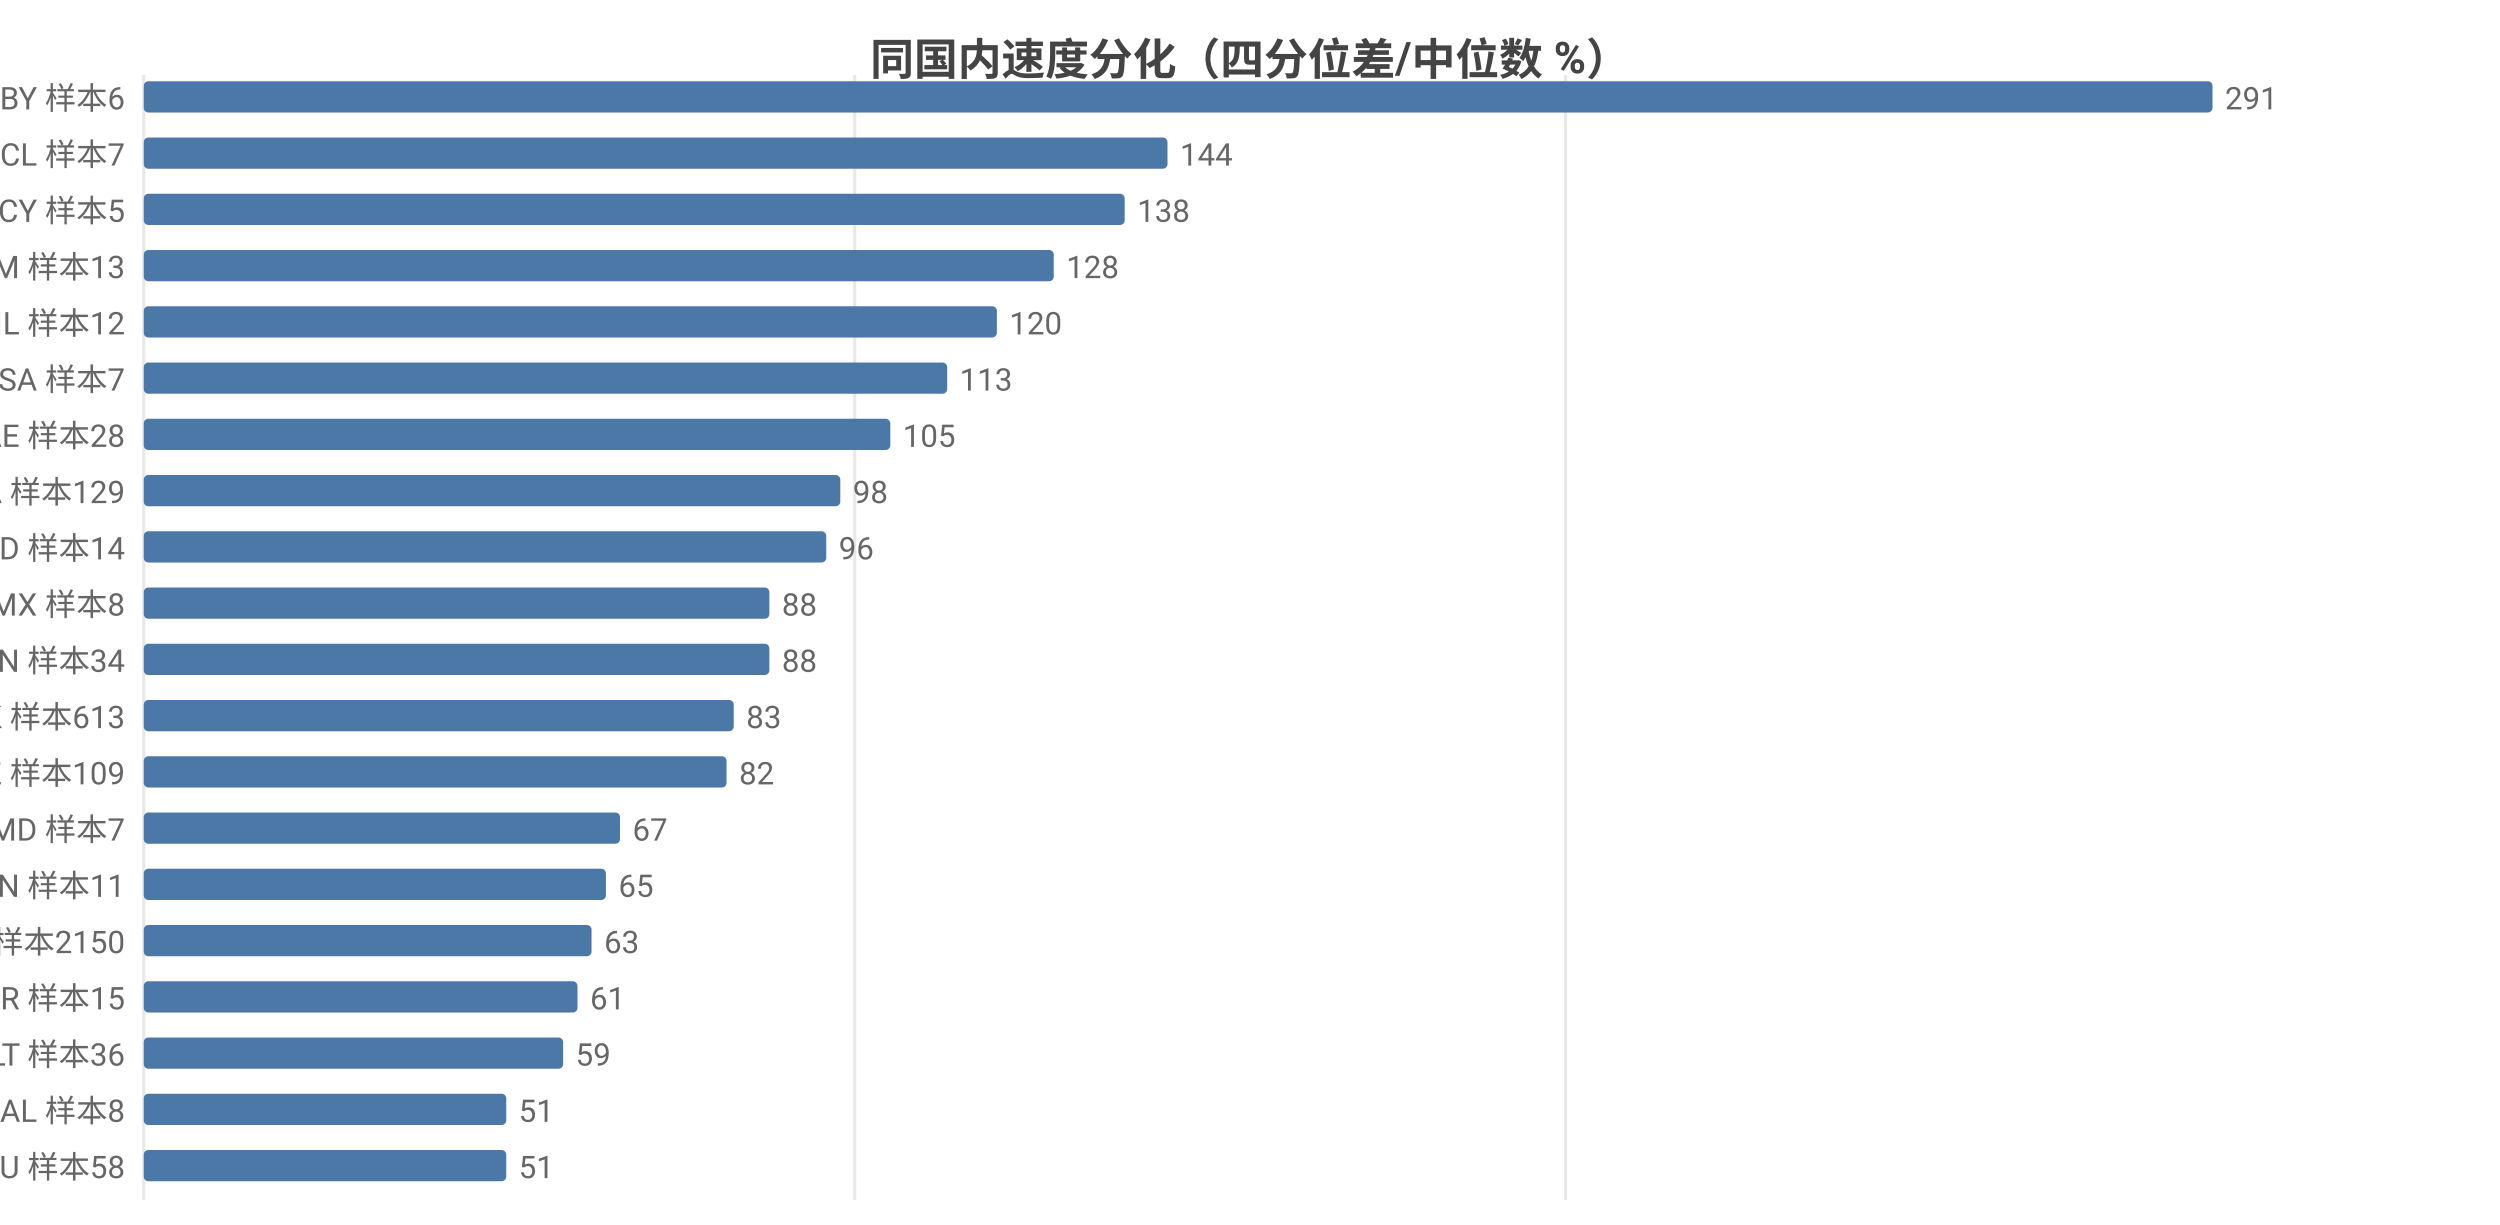
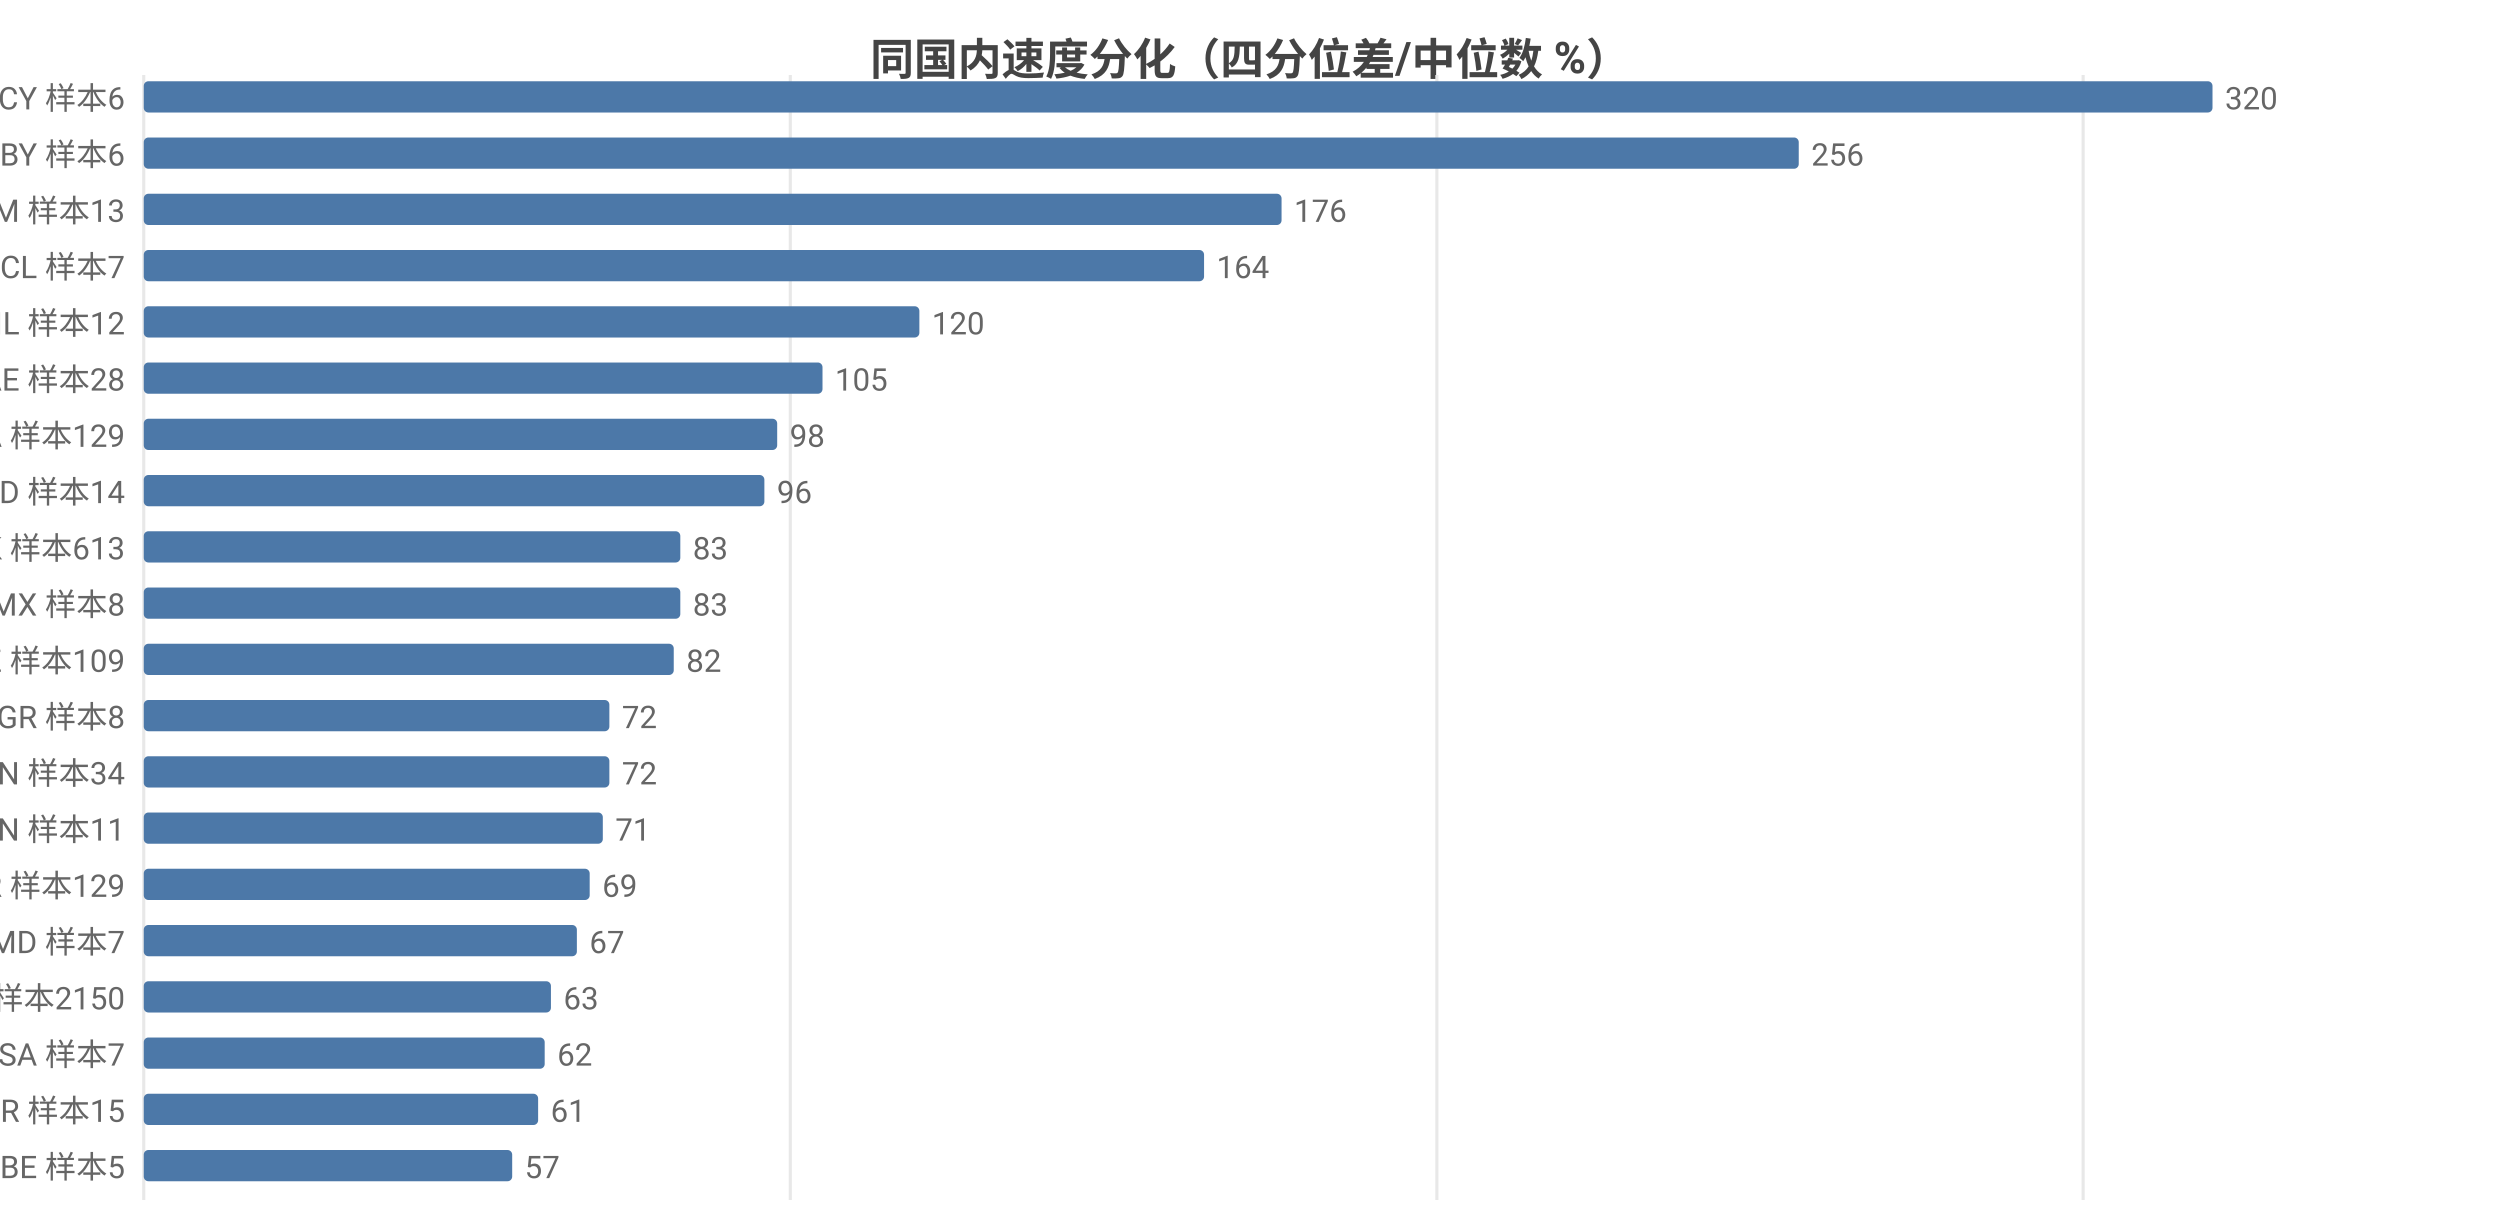
<svg xmlns="http://www.w3.org/2000/svg" width="800" height="392" viewBox="0 0 800 392">
  <rect width="800" height="392" fill="#ffffff" />
  <style>text{font-family:system-ui,-apple-system,'Segoe UI',Roboto,'PingFang SC','Microsoft YaHei','Noto Sans CJK SC',sans-serif}.g{stroke:#e8e8e8;stroke-width:1}.a{stroke:#999;stroke-width:1}.t{font-size:10px;fill:#666}.m{font-size:10px;text-anchor:middle;fill:#666}.e{font-size:10px;text-anchor:end;fill:#666}.l{font-size:11px;fill:#333}.tt{font-size:14px;font-weight:600;text-anchor:middle;fill:#444}.em{font-size:13px;text-anchor:middle;fill:#999}</style>
  <text class="tt" x="400.0" y="24">同国内速度分化（四分位差/中位数 %）</text>
  <line class="g" x1="46" y1="24" x2="46" y2="384" />
-   <line class="g" x1="273.5" y1="24" x2="273.5" y2="384" />
-   <line class="g" x1="501.0" y1="24" x2="501.0" y2="384" />
-   <text class="e" x="40" y="35">BY 样本6</text>
+   <line class="g" x1="252.9" y1="24" x2="252.9" y2="384" />
+   <line class="g" x1="459.8" y1="24" x2="459.8" y2="384" />
+   <line class="g" x1="666.6" y1="24" x2="666.6" y2="384" />
+   <text class="e" x="40" y="35">CY 样本6</text>
  <rect x="46" y="26" width="662" height="10" fill="#4c78a8" rx="1.5" />
-   <text class="t" x="712" y="35">291</text>
-   <text class="e" x="40" y="53">CL 样本7</text>
-   <rect x="46" y="44" width="327.6" height="10" fill="#4c78a8" rx="1.5" />
-   <text class="t" x="377.6" y="53">144</text>
-   <text class="e" x="40" y="71">CY 样本5</text>
-   <rect x="46" y="62" width="313.9" height="10" fill="#4c78a8" rx="1.5" />
-   <text class="t" x="363.9" y="71">138</text>
-   <text class="e" x="40" y="89">AM 样本13</text>
-   <rect x="46" y="80" width="291.2" height="10" fill="#4c78a8" rx="1.5" />
-   <text class="t" x="341.2" y="89">128</text>
+   <text class="t" x="712" y="35">320</text>
+   <text class="e" x="40" y="53">BY 样本6</text>
+   <rect x="46" y="44" width="529.6" height="10" fill="#4c78a8" rx="1.5" />
+   <text class="t" x="579.6" y="53">256</text>
+   <text class="e" x="40" y="71">AM 样本13</text>
+   <rect x="46" y="62" width="364.1" height="10" fill="#4c78a8" rx="1.5" />
+   <text class="t" x="414.1" y="71">176</text>
+   <text class="e" x="40" y="89">CL 样本7</text>
+   <rect x="46" y="80" width="339.3" height="10" fill="#4c78a8" rx="1.5" />
+   <text class="t" x="389.3" y="89">164</text>
  <text class="e" x="40" y="107">IL 样本12</text>
-   <rect x="46" y="98" width="273.0" height="10" fill="#4c78a8" rx="1.5" />
-   <text class="t" x="323.0" y="107">120</text>
-   <text class="e" x="40" y="125">SA 样本7</text>
-   <rect x="46" y="116" width="257.1" height="10" fill="#4c78a8" rx="1.5" />
-   <text class="t" x="307.1" y="125">113</text>
-   <text class="e" x="40" y="143">AE 样本28</text>
-   <rect x="46" y="134" width="238.9" height="10" fill="#4c78a8" rx="1.5" />
-   <text class="t" x="288.9" y="143">105</text>
-   <text class="e" x="40" y="161">CA 样本129</text>
-   <rect x="46" y="152" width="222.9" height="10" fill="#4c78a8" rx="1.5" />
-   <text class="t" x="272.9" y="161">98</text>
-   <text class="e" x="40" y="179">ID 样本14</text>
-   <rect x="46" y="170" width="218.4" height="10" fill="#4c78a8" rx="1.5" />
-   <text class="t" x="268.4" y="179">96</text>
+   <rect x="46" y="98" width="248.2" height="10" fill="#4c78a8" rx="1.5" />
+   <text class="t" x="298.2" y="107">120</text>
+   <text class="e" x="40" y="125">AE 样本28</text>
+   <rect x="46" y="116" width="217.2" height="10" fill="#4c78a8" rx="1.5" />
+   <text class="t" x="267.2" y="125">105</text>
+   <text class="e" x="40" y="143">CA 样本129</text>
+   <rect x="46" y="134" width="202.7" height="10" fill="#4c78a8" rx="1.5" />
+   <text class="t" x="252.7" y="143">98</text>
+   <text class="e" x="40" y="161">ID 样本14</text>
+   <rect x="46" y="152" width="198.6" height="10" fill="#4c78a8" rx="1.5" />
+   <text class="t" x="248.6" y="161">96</text>
+   <text class="e" x="40" y="179">HK 样本613</text>
+   <rect x="46" y="170" width="171.7" height="10" fill="#4c78a8" rx="1.5" />
+   <text class="t" x="221.7" y="179">83</text>
  <text class="e" x="40" y="197">MX 样本8</text>
-   <rect x="46" y="188" width="200.2" height="10" fill="#4c78a8" rx="1.5" />
-   <text class="t" x="250.2" y="197">88</text>
-   <text class="e" x="40" y="215">VN 样本34</text>
-   <rect x="46" y="206" width="200.2" height="10" fill="#4c78a8" rx="1.5" />
-   <text class="t" x="250.2" y="215">88</text>
-   <text class="e" x="40" y="233">HK 样本613</text>
-   <rect x="46" y="224" width="188.8" height="10" fill="#4c78a8" rx="1.5" />
-   <text class="t" x="238.8" y="233">83</text>
-   <text class="e" x="40" y="251">KZ 样本109</text>
-   <rect x="46" y="242" width="186.5" height="10" fill="#4c78a8" rx="1.5" />
-   <text class="t" x="236.5" y="251">82</text>
-   <text class="e" x="40" y="269">MD 样本7</text>
-   <rect x="46" y="260" width="152.4" height="10" fill="#4c78a8" rx="1.5" />
-   <text class="t" x="202.4" y="269">67</text>
-   <text class="e" x="40" y="287">CN 样本11</text>
-   <rect x="46" y="278" width="147.9" height="10" fill="#4c78a8" rx="1.5" />
-   <text class="t" x="197.9" y="287">65</text>
-   <text class="e" x="40" y="305">US 样本2150</text>
-   <rect x="46" y="296" width="143.3" height="10" fill="#4c78a8" rx="1.5" />
-   <text class="t" x="193.3" y="305">63</text>
-   <text class="e" x="40" y="323">BR 样本15</text>
-   <rect x="46" y="314" width="138.8" height="10" fill="#4c78a8" rx="1.5" />
-   <text class="t" x="188.8" y="323">61</text>
-   <text class="e" x="40" y="341">LT 样本36</text>
-   <rect x="46" y="332" width="134.2" height="10" fill="#4c78a8" rx="1.5" />
-   <text class="t" x="184.2" y="341">59</text>
-   <text class="e" x="40" y="359">AL 样本8</text>
-   <rect x="46" y="350" width="116.0" height="10" fill="#4c78a8" rx="1.5" />
-   <text class="t" x="166.0" y="359">51</text>
-   <text class="e" x="40" y="377">AU 样本58</text>
-   <rect x="46" y="368" width="116.0" height="10" fill="#4c78a8" rx="1.5" />
-   <text class="t" x="166.0" y="377">51</text>
+   <rect x="46" y="188" width="171.7" height="10" fill="#4c78a8" rx="1.5" />
+   <text class="t" x="221.7" y="197">83</text>
+   <text class="e" x="40" y="215">KZ 样本109</text>
+   <rect x="46" y="206" width="169.6" height="10" fill="#4c78a8" rx="1.5" />
+   <text class="t" x="219.6" y="215">82</text>
+   <text class="e" x="40" y="233">GR 样本8</text>
+   <rect x="46" y="224" width="149.0" height="10" fill="#4c78a8" rx="1.5" />
+   <text class="t" x="199.0" y="233">72</text>
+   <text class="e" x="40" y="251">VN 样本34</text>
+   <rect x="46" y="242" width="149.0" height="10" fill="#4c78a8" rx="1.5" />
+   <text class="t" x="199.0" y="251">72</text>
+   <text class="e" x="40" y="269">CN 样本11</text>
+   <rect x="46" y="260" width="146.9" height="10" fill="#4c78a8" rx="1.5" />
+   <text class="t" x="196.9" y="269">71</text>
+   <text class="e" x="40" y="287">KR 样本129</text>
+   <rect x="46" y="278" width="142.7" height="10" fill="#4c78a8" rx="1.5" />
+   <text class="t" x="192.7" y="287">69</text>
+   <text class="e" x="40" y="305">MD 样本7</text>
+   <rect x="46" y="296" width="138.6" height="10" fill="#4c78a8" rx="1.5" />
+   <text class="t" x="188.6" y="305">67</text>
+   <text class="e" x="40" y="323">US 样本2150</text>
+   <rect x="46" y="314" width="130.3" height="10" fill="#4c78a8" rx="1.5" />
+   <text class="t" x="180.3" y="323">63</text>
+   <text class="e" x="40" y="341">SA 样本7</text>
+   <rect x="46" y="332" width="128.3" height="10" fill="#4c78a8" rx="1.5" />
+   <text class="t" x="178.3" y="341">62</text>
+   <text class="e" x="40" y="359">BR 样本15</text>
+   <rect x="46" y="350" width="126.2" height="10" fill="#4c78a8" rx="1.5" />
+   <text class="t" x="176.2" y="359">61</text>
+   <text class="e" x="40" y="377">BE 样本5</text>
+   <rect x="46" y="368" width="117.9" height="10" fill="#4c78a8" rx="1.5" />
+   <text class="t" x="167.9" y="377">57</text>
</svg>
